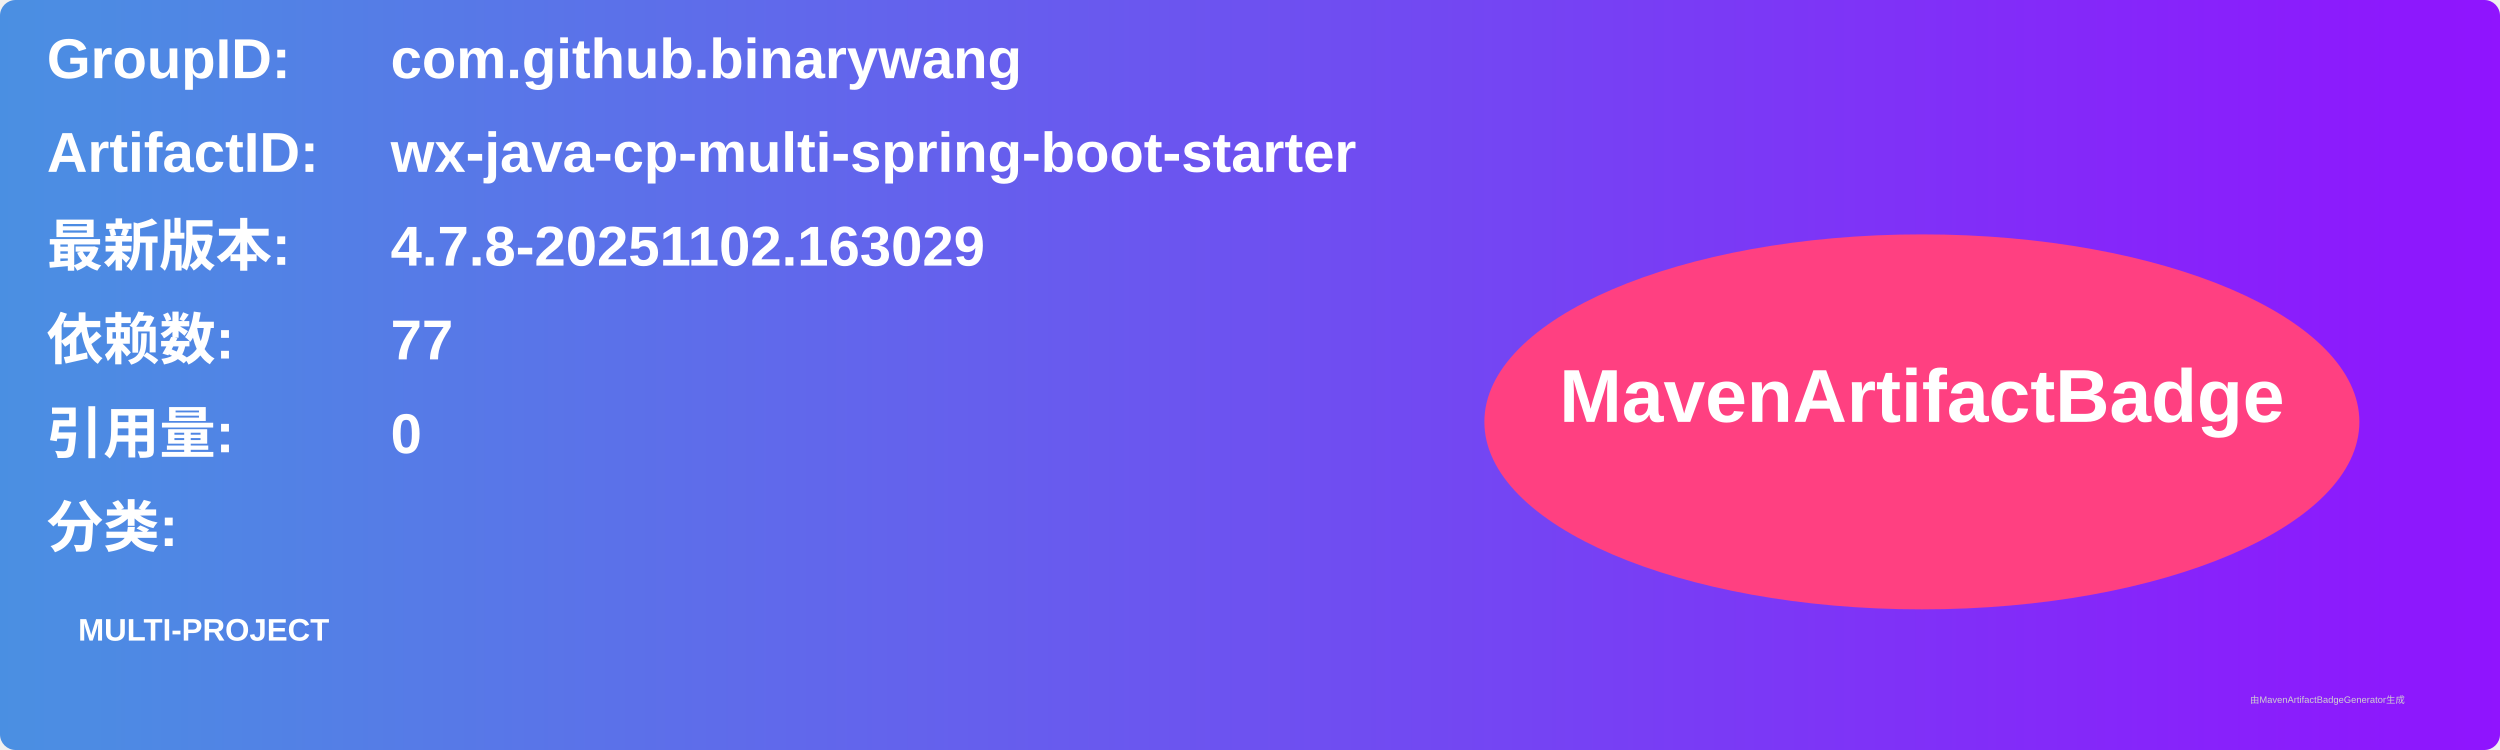
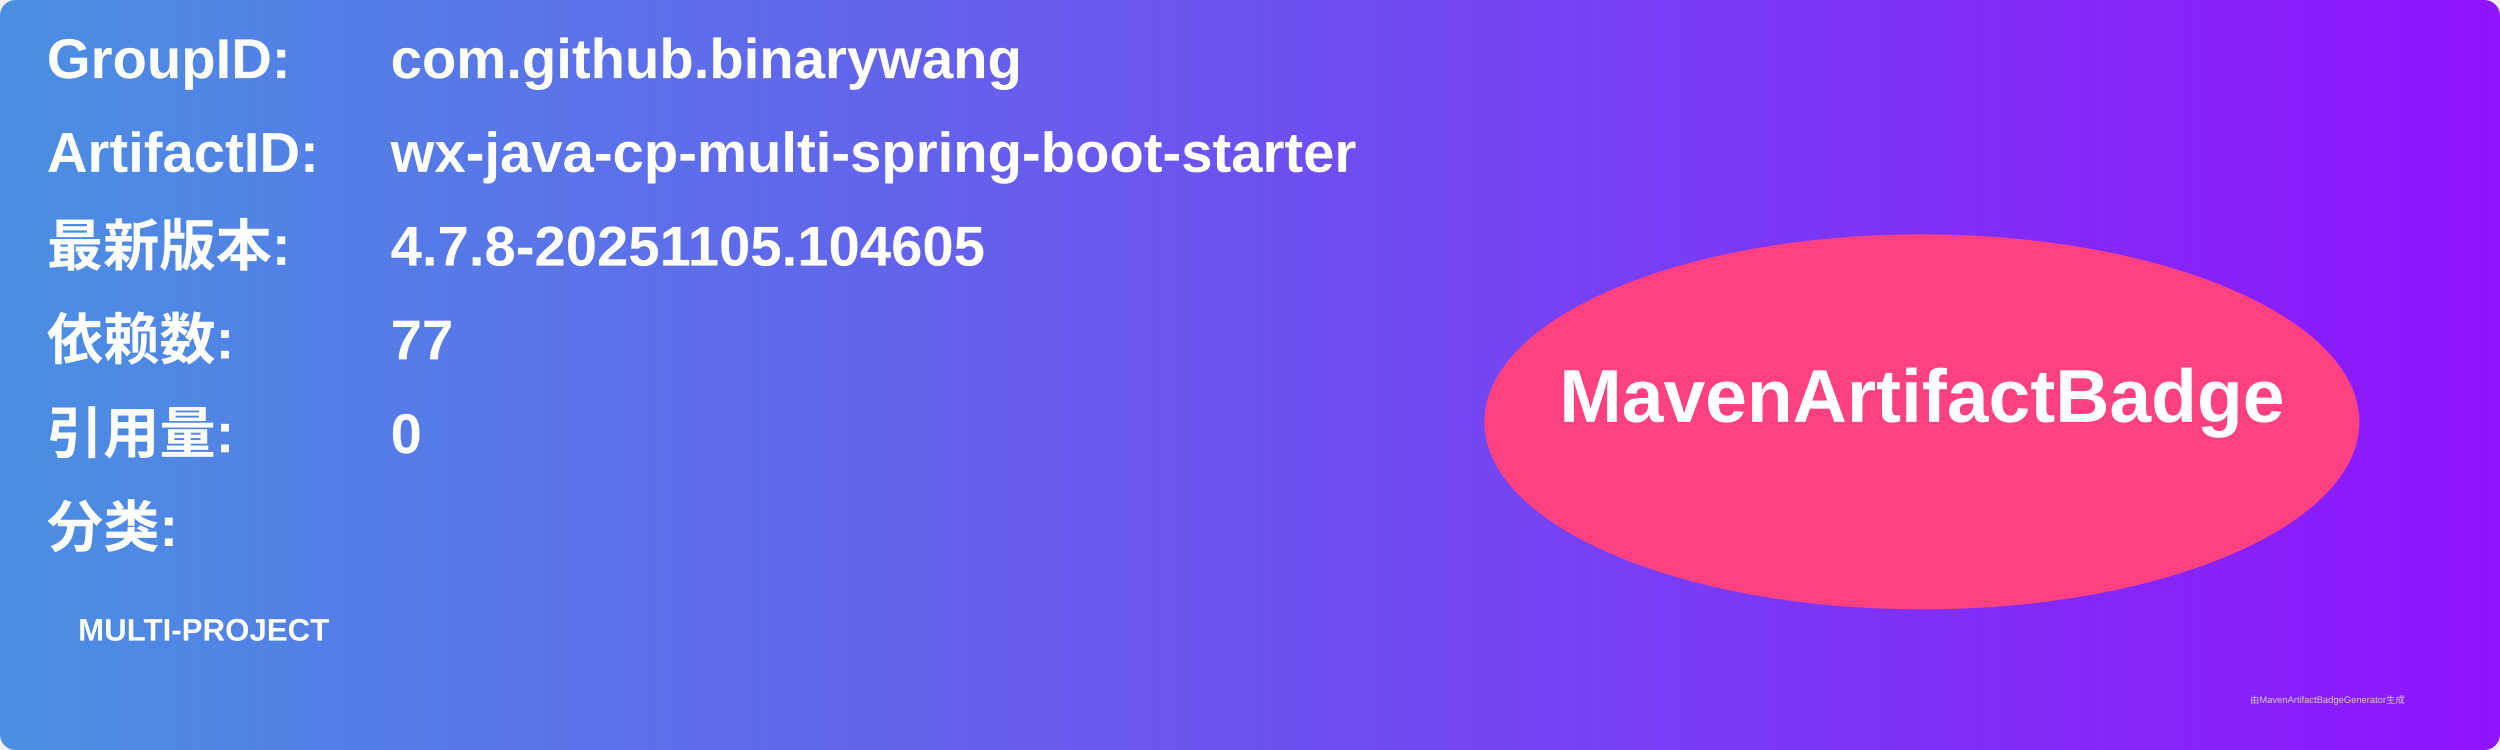
<svg xmlns="http://www.w3.org/2000/svg" width="800" height="240" viewBox="0 0 800 240">
  <linearGradient id="grad" x1="0%" y1="0%" x2="100%" y2="0%">
    <stop offset="0%" stop-color="#4a90e2" />
    <stop offset="100%" stop-color="#9013fe" />
  </linearGradient>
  <rect width="100%" height="100%" rx="5" ry="5" fill="url(#grad)" />
  <g transform="translate(15, 15)">
    <text x="0" y="10" font-family="Arial" font-size="18" fill="white" font-weight="bold" width="260">GroupID:</text>
    <text x="110" y="10" font-family="Arial" font-size="18" fill="white" font-weight="bold" width="460">com.github.binarywang</text>
    <text x="0" y="40" font-family="Arial" font-size="18" fill="white" font-weight="bold" width="260">ArtifactID:</text>
    <text x="110" y="40" font-family="Arial" font-size="18" fill="white" font-weight="bold" width="460">wx-java-cp-multi-spring-boot-starter</text>
    <text x="0" y="70" font-family="Arial" font-size="18" fill="white" font-weight="bold">最新版本:</text>
    <text x="110" y="70" font-family="Arial" font-size="18" fill="white" font-weight="bold">
-       <tspan font-weight="bold">4.7.8-20251102.163029</tspan>
+       <tspan font-weight="bold">4.7.8-20251105.104605</tspan>
    </text>
    <text x="0" y="100" font-family="Arial" font-size="18" fill="white" font-weight="bold">依赖数: </text>
    <text x="110" y="100" font-family="Arial" font-size="18" fill="white">
      <tspan font-weight="bold">77</tspan>
    </text>
    <text x="0" y="130" font-family="Arial" font-size="18" fill="white" font-weight="bold">引用量: </text>
    <text x="110" y="130" font-family="Arial" font-size="18" fill="white">
      <tspan font-weight="bold">0</tspan>
    </text>
    <text x="0" y="160" font-family="Arial" font-size="18" fill="white" font-weight="bold">分类:</text>
    <text x="10" y="190" font-family="Arial" font-size="10" fill="white">
      <tspan font-weight="bold">MULTI-PROJECT</tspan>
    </text>
    <ellipse cx="600" cy="120" rx="140" ry="60" fill="#ff4081" />
    <text x="600" y="120" text-anchor="middle" font-family="Arial" font-size="24" fill="white" font-weight="bold">MavenArtifactBadge</text>
  </g>
  <text x="720" y="225" font-family="Arial" font-size="3" fill="#d0d0d0">由MavenArtifactBadgeGenerator生成</text>
</svg>
